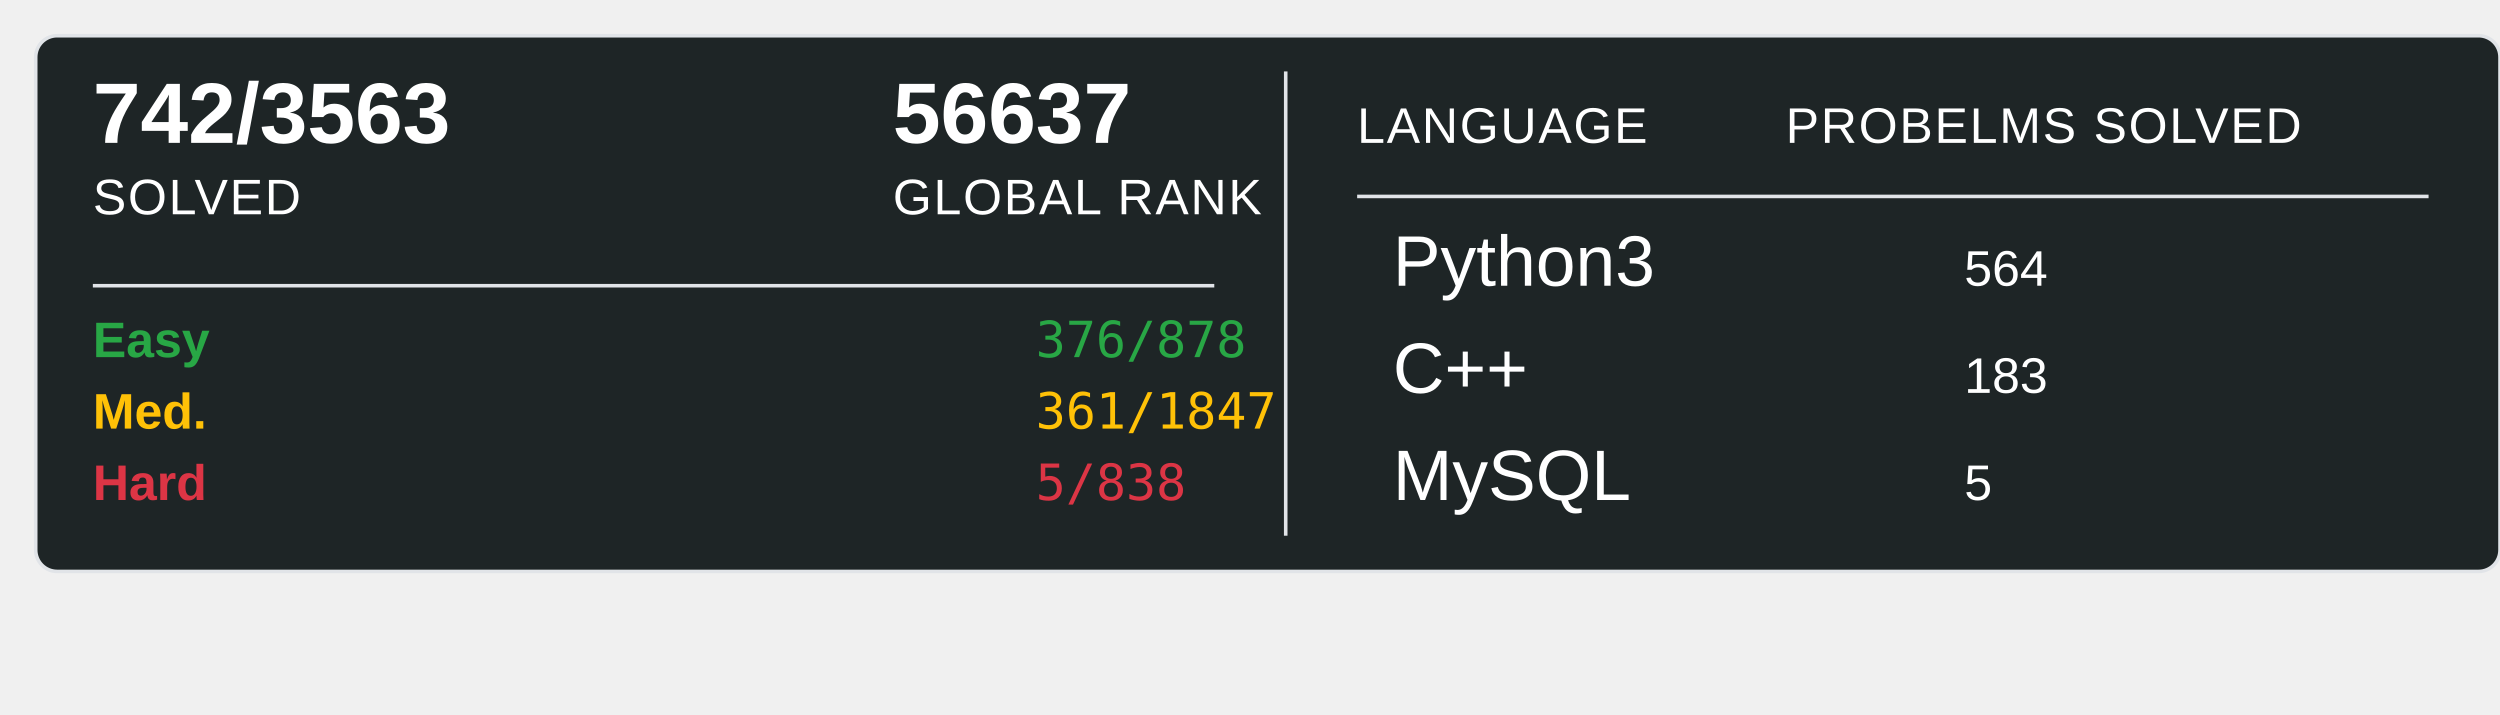
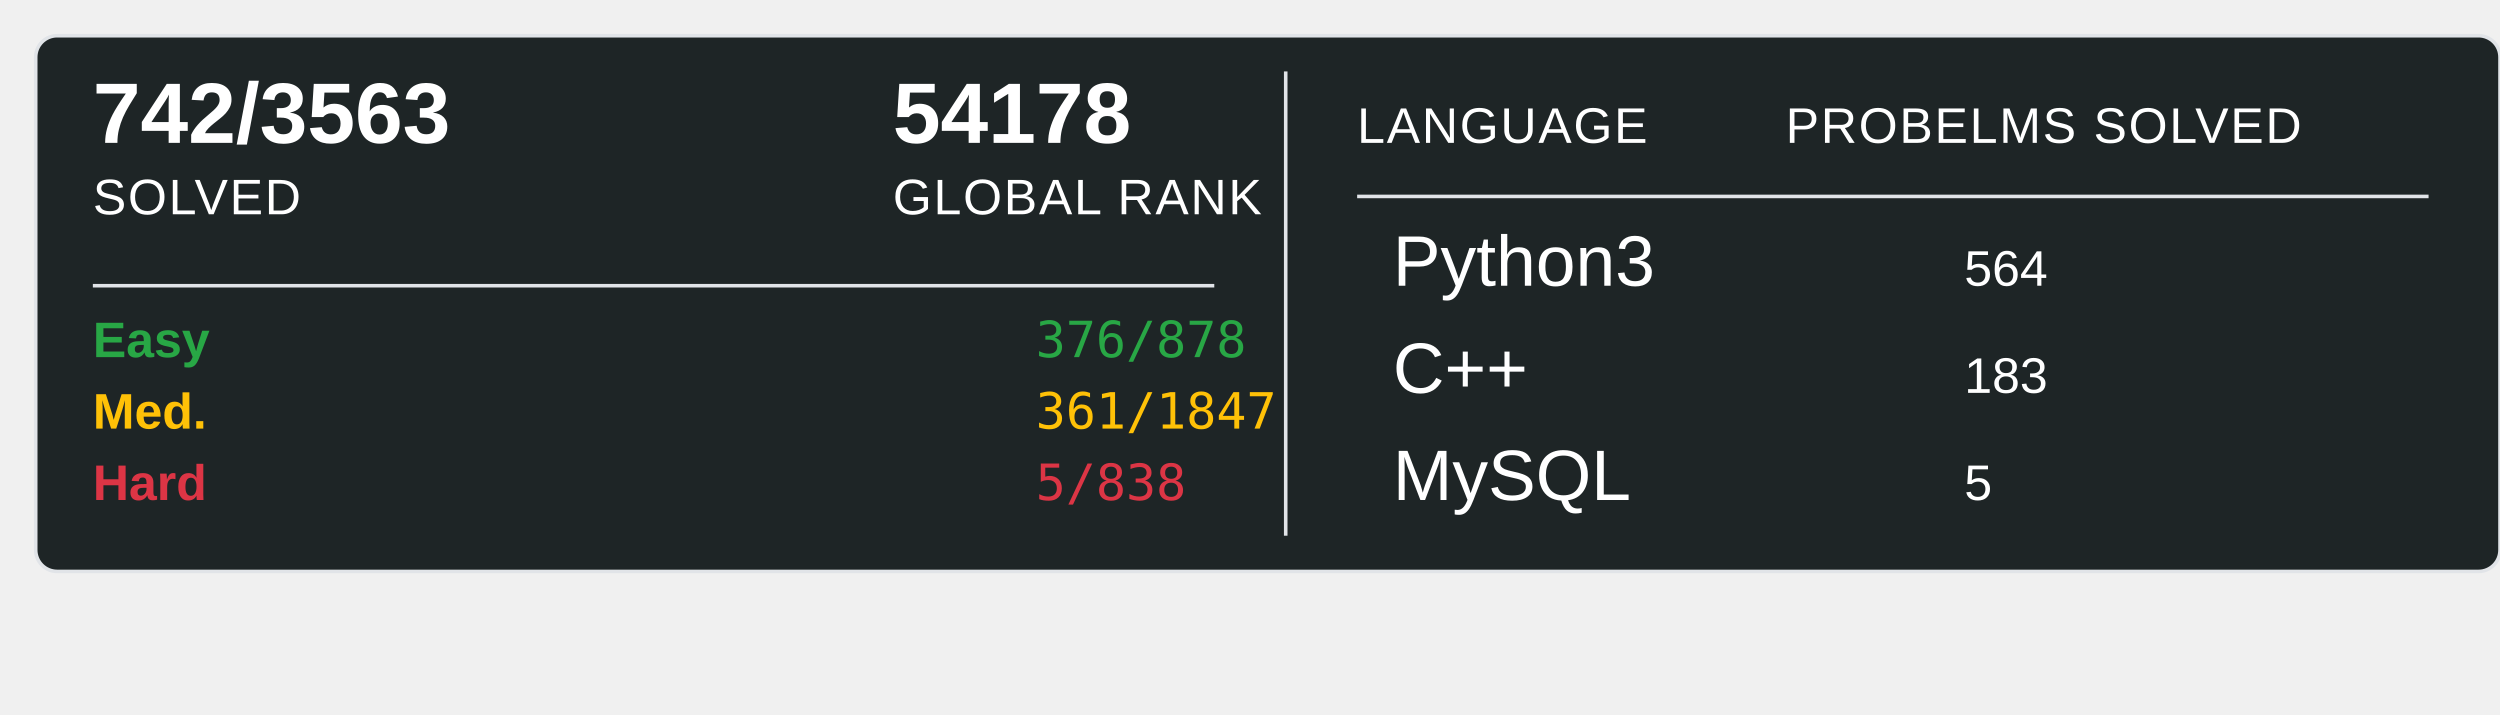
<svg xmlns="http://www.w3.org/2000/svg" width="700" height="200">
  <rect x="10" y="10" width="690" height="150" rx="6" ry="6" fill="#1E2526" stroke="#e1e4e8" stroke-width="1" />
  <text x="26" y="40" font-family="Arial, sans-serif" font-size="24" font-weight="600" fill="#ffffff">742/3563</text>
  <text x="26" y="60" font-family="Arial, sans-serif" font-size="14" fill="#ffffff" text-transform="uppercase" letter-spacing="0.5">SOLVED</text>
-   <text x="250" y="40" font-family="Arial, sans-serif" font-size="24" font-weight="600" fill="#ffffff">56637</text>
+   <text x="250" y="40" font-family="Arial, sans-serif" font-size="24" font-weight="600" fill="#ffffff">54178</text>
  <text x="250" y="60" font-family="Arial, sans-serif" font-size="14" fill="#ffffff" text-transform="uppercase" letter-spacing="0.5">GLOBAL RANK</text>
  <line x1="26" y1="80" x2="340" y2="80" stroke="#e1e4e8" stroke-width="1" />
  <text x="26" y="100" font-family="Arial, sans-serif" font-size="14" font-weight="600" fill="#28a745">Easy</text>
  <text x="290" y="100" font-family="monospace" font-size="14" fill="#28a745">376/878</text>
  <text x="26" y="120" font-family="Arial, sans-serif" font-size="14" font-weight="600" fill="#ffc107">Med.</text>
  <text x="290" y="120" font-family="monospace" font-size="14" fill="#ffc107">361/1847</text>
  <text x="26" y="140" font-family="Arial, sans-serif" font-size="14" font-weight="600" fill="#dc3545">Hard</text>
  <text x="290" y="140" font-family="monospace" font-size="14" fill="#dc3545">5/838</text>
  <line x1="360" y1="20" x2="360" y2="150" stroke="#e1e4e8" stroke-width="1" />
  <text x="380" y="40" font-family="Arial, sans-serif" font-size="14" fill="#ffffff" text-transform="uppercase" letter-spacing="0.5">LANGUAGE</text>
  <line x1="380" y1="55" x2="680" y2="55" stroke="#e1e4e8" stroke-width="1" />
  <text x="500" y="40" font-family="Arial, sans-serif" font-size="14" fill="#ffffff" text-transform="uppercase" letter-spacing="0.5">PROBELMS SOLVED</text>
  <text x="390" y="80" font-family="Arial, sans-serif" font-size="20" fill="#ffffff">Python3</text>
  <text x="550" y="80" font-family="Arial, sans-serif" font-size="14" fill="#ffffff">564</text>
  <text x="390" y="110" font-family="Arial, sans-serif" font-size="20" fill="#ffffff">C++</text>
  <text x="550" y="110" font-family="Arial, sans-serif" font-size="14" fill="#ffffff">183</text>
  <text x="390" y="140" font-family="Arial, sans-serif" font-size="20" fill="#ffffff">MySQL</text>
  <text x="550" y="140" font-family="Arial, sans-serif" font-size="14" fill="#ffffff">5</text>
</svg>
